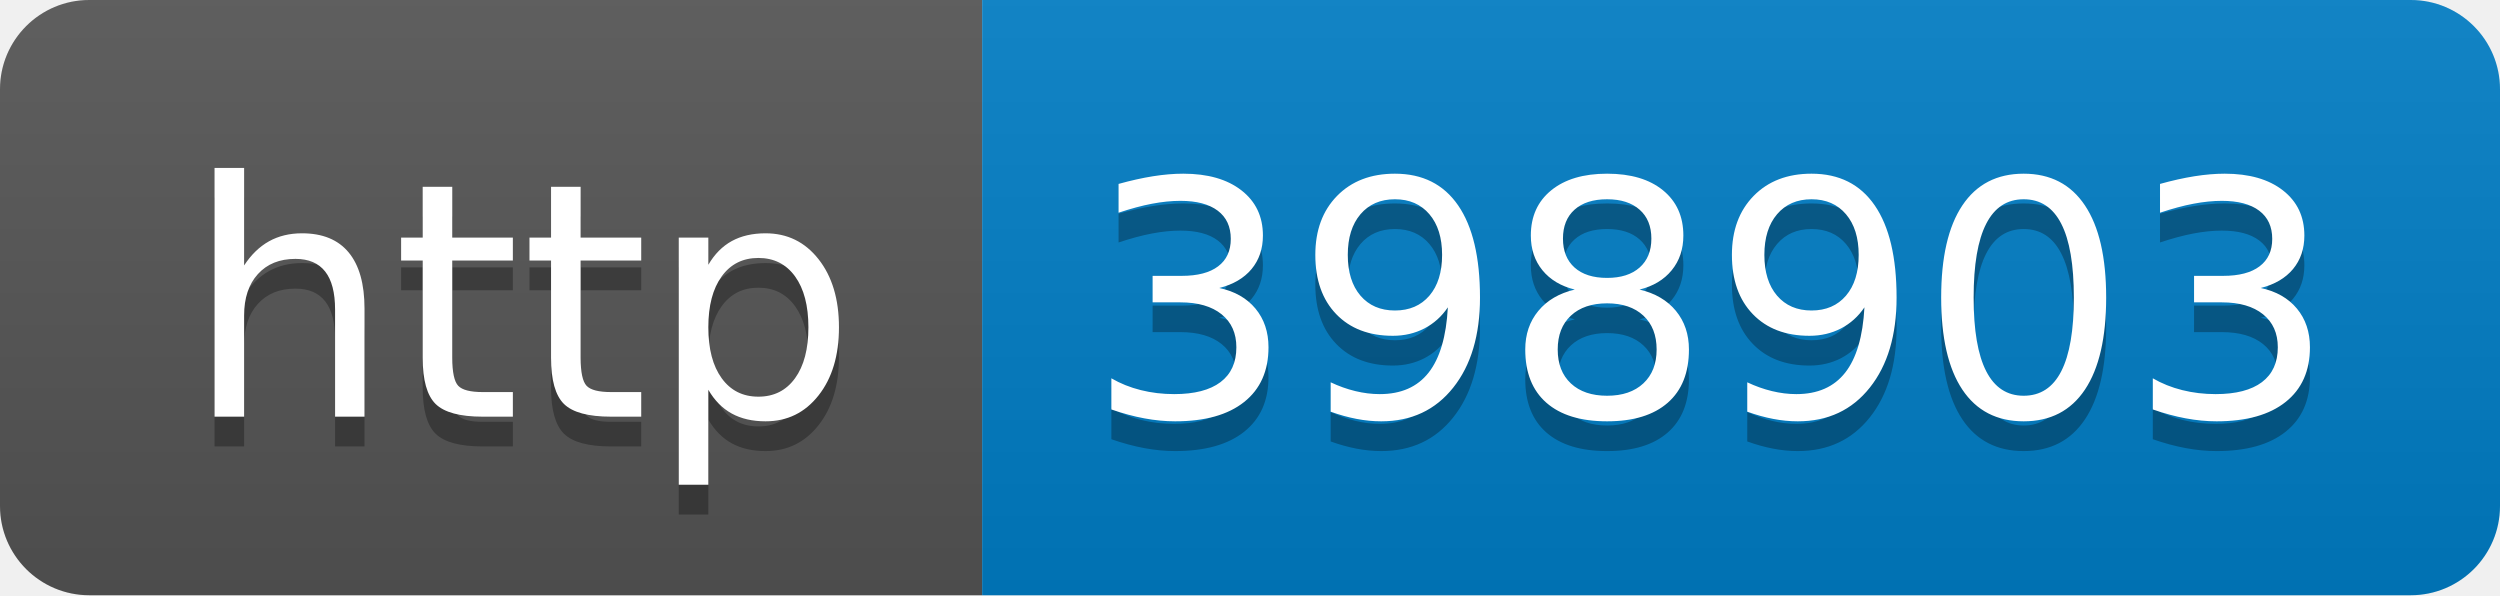
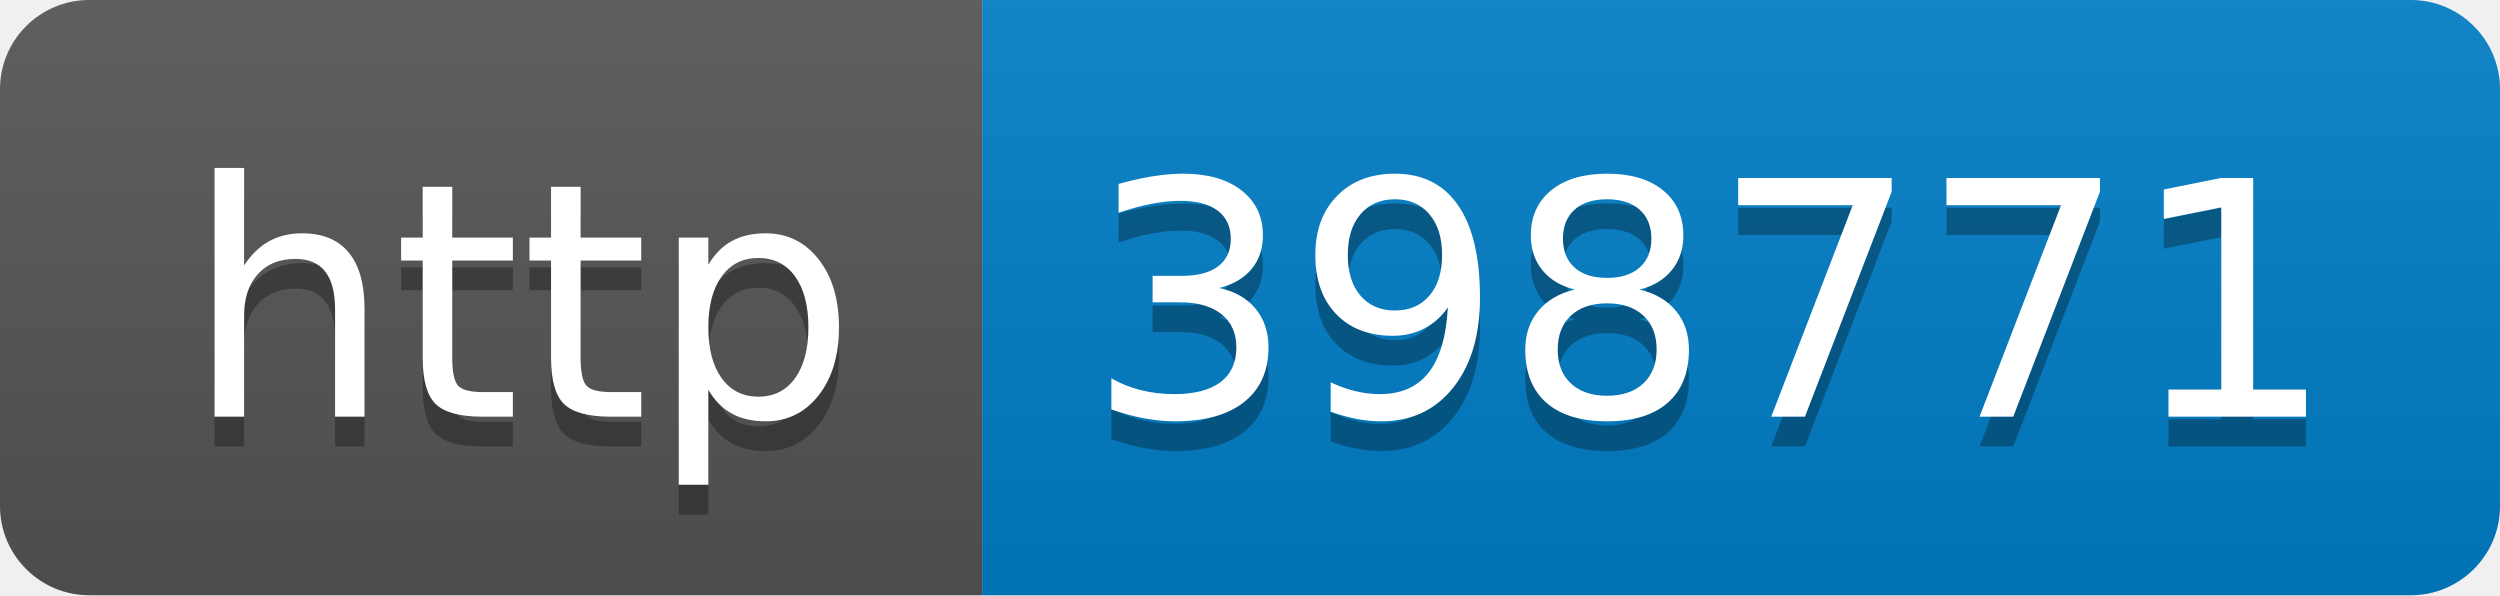
- <svg xmlns="http://www.w3.org/2000/svg" width="84" height="20" role="img" aria-label="http: 398903">
+ <svg xmlns="http://www.w3.org/2000/svg" width="84" height="20" role="img" aria-label="http: 398771">
  <linearGradient id="s" x2="0" y2="100%">
    <stop offset="0" stop-color="#bbb" stop-opacity=".1" />
    <stop offset="1" stop-opacity=".1" />
  </linearGradient>
  <clipPath id="r">
    <rect width="84" height="20" rx="3" fill="#fff" />
  </clipPath>
  <g clip-path="url(#r)">
    <rect width="33" height="20" fill="#555" />
    <rect x="33" width="51" height="20" fill="#007ec6" />
    <rect width="84" height="20" fill="url(#s)" />
  </g>
  <g fill="#fff" text-anchor="middle" font-family="Verdana,Geneva,DejaVu Sans,sans-serif" text-rendering="geometricPrecision" font-size="110">
    <text aria-hidden="true" x="175" y="150" fill="#010101" fill-opacity=".3" transform="scale(.1)" textLength="230">http</text>
    <text x="175" y="140" transform="scale(.1)" fill="#fff" textLength="230">http</text>
-     <text aria-hidden="true" x="575" y="150" fill="#010101" fill-opacity=".3" transform="scale(.1)" textLength="410">398903</text>
-     <text x="575" y="140" transform="scale(.1)" fill="#fff" textLength="410">398903</text>
+     <text aria-hidden="true" x="575" y="150" fill="#010101" fill-opacity=".3" transform="scale(.1)" textLength="410">398771</text>
+     <text x="575" y="140" transform="scale(.1)" fill="#fff" textLength="410">398771</text>
  </g>
</svg>
